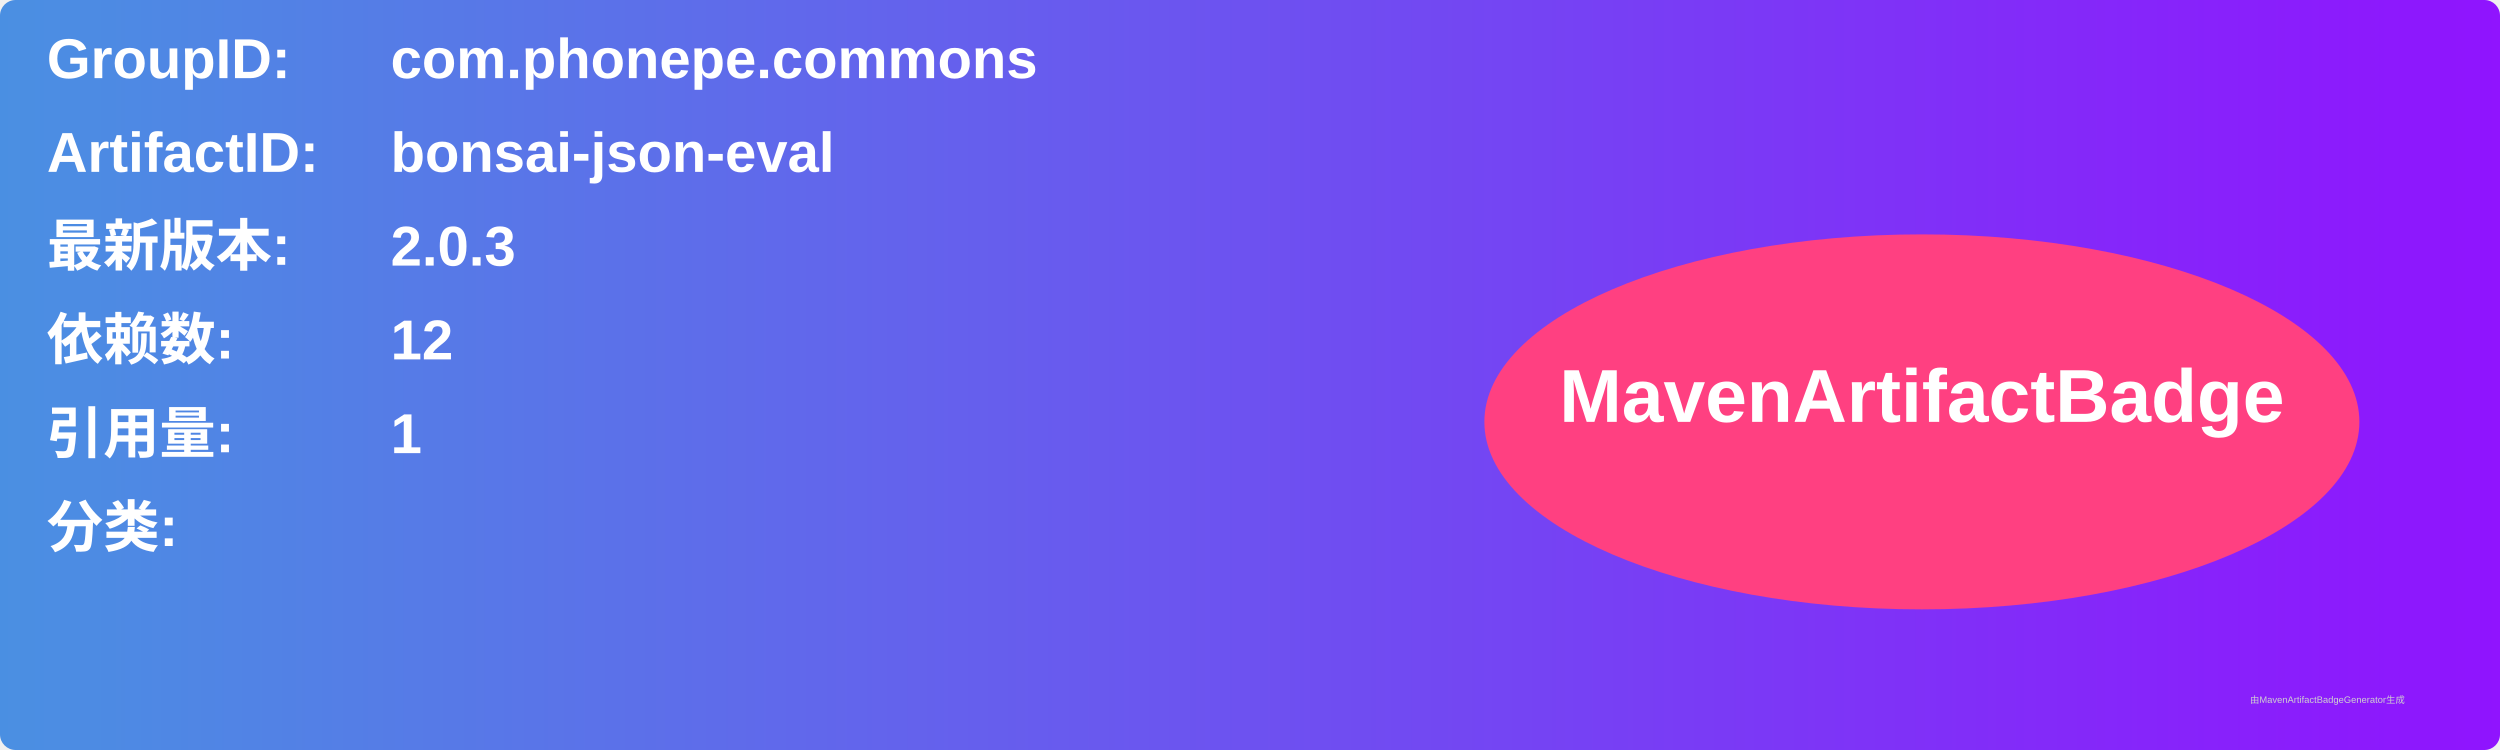
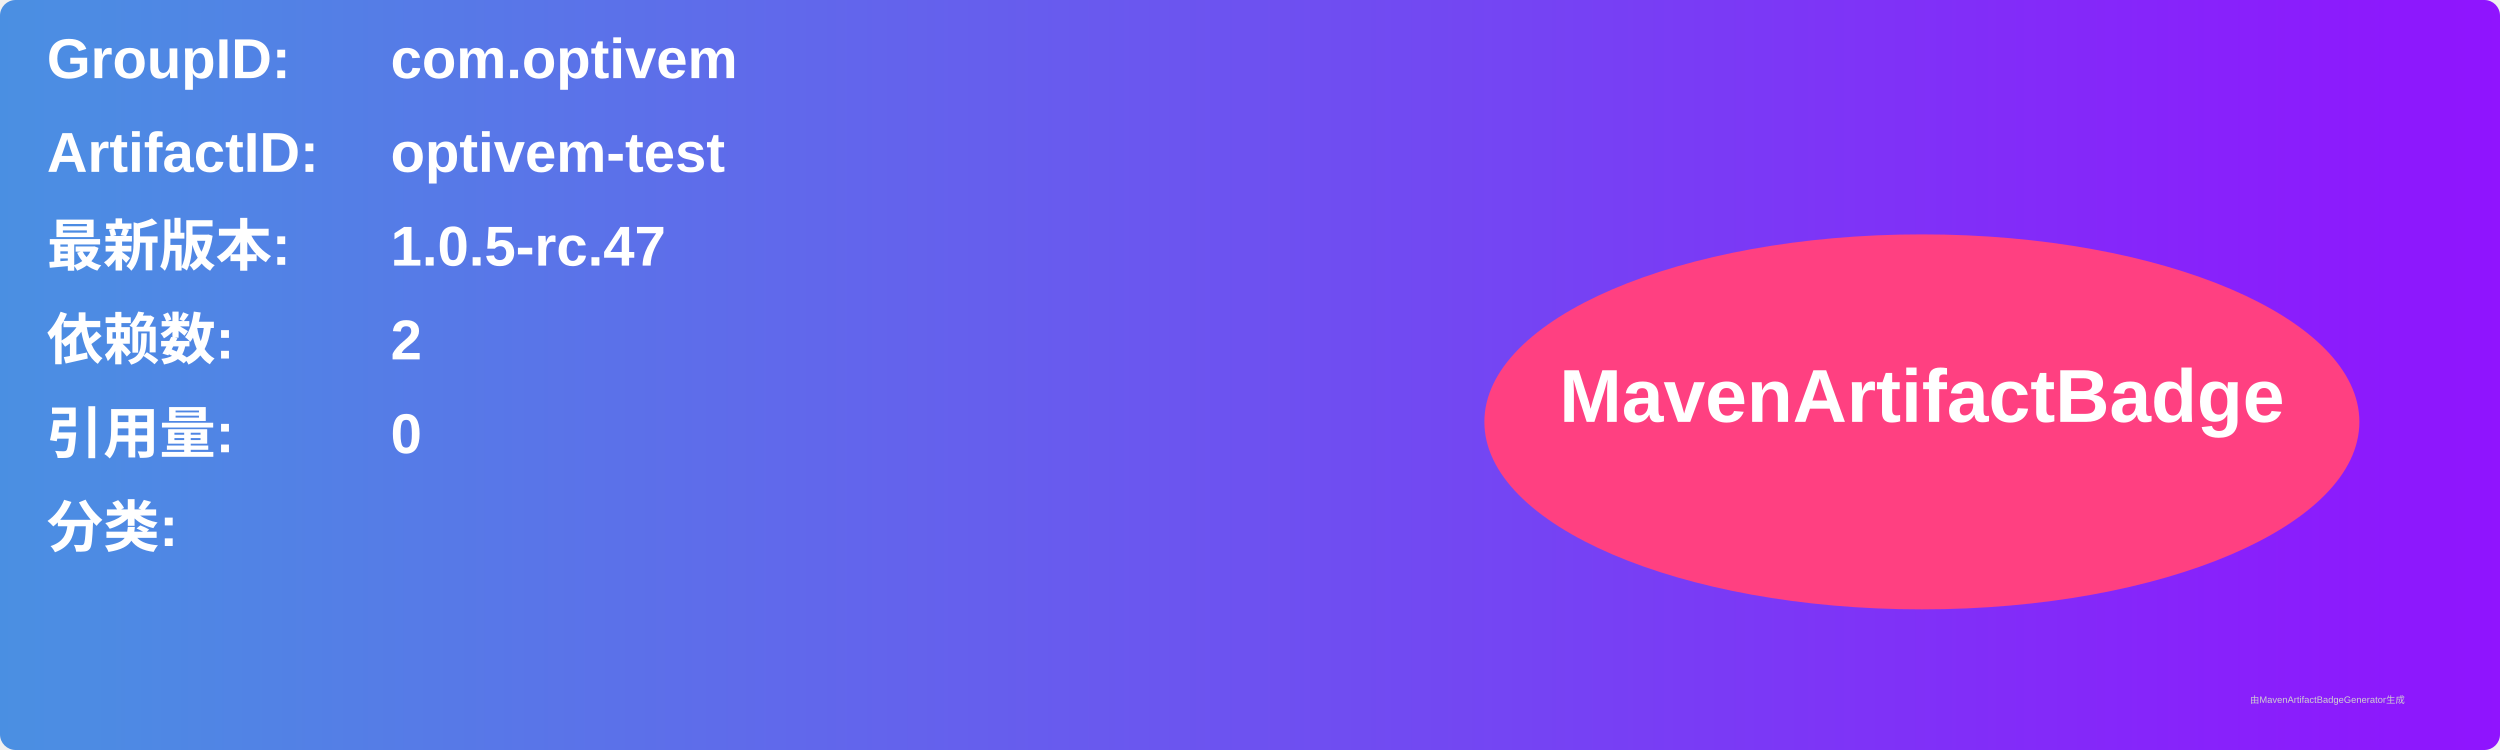
<svg xmlns="http://www.w3.org/2000/svg" width="800" height="240" viewBox="0 0 800 240">
  <linearGradient id="grad" x1="0%" y1="0%" x2="100%" y2="0%">
    <stop offset="0%" stop-color="#4a90e2" />
    <stop offset="100%" stop-color="#9013fe" />
  </linearGradient>
  <rect width="100%" height="100%" rx="5" ry="5" fill="url(#grad)" />
  <g transform="translate(15, 15)">
    <text x="0" y="10" font-family="Arial" font-size="18" fill="white" font-weight="bold" width="260">GroupID:</text>
-     <text x="110" y="10" font-family="Arial" font-size="18" fill="white" font-weight="bold" width="460">com.phonepe.commons</text>
+     <text x="110" y="10" font-family="Arial" font-size="18" fill="white" font-weight="bold" width="460">com.optivem</text>
    <text x="0" y="40" font-family="Arial" font-size="18" fill="white" font-weight="bold" width="260">ArtifactID:</text>
-     <text x="110" y="40" font-family="Arial" font-size="18" fill="white" font-weight="bold" width="460">bonsai-json-eval</text>
+     <text x="110" y="40" font-family="Arial" font-size="18" fill="white" font-weight="bold" width="460">optivem-test</text>
    <text x="0" y="70" font-family="Arial" font-size="18" fill="white" font-weight="bold">最新版本:</text>
    <text x="110" y="70" font-family="Arial" font-size="18" fill="white" font-weight="bold">
-       <tspan font-weight="bold">2.0.3</tspan>
+       <tspan font-weight="bold">1.0.5-rc.47</tspan>
    </text>
    <text x="0" y="100" font-family="Arial" font-size="18" fill="white" font-weight="bold">依赖数: </text>
    <text x="110" y="100" font-family="Arial" font-size="18" fill="white">
-       <tspan font-weight="bold">12</tspan>
+       <tspan font-weight="bold">2</tspan>
    </text>
    <text x="0" y="130" font-family="Arial" font-size="18" fill="white" font-weight="bold">引用量: </text>
    <text x="110" y="130" font-family="Arial" font-size="18" fill="white">
-       <tspan font-weight="bold">1</tspan>
+       <tspan font-weight="bold">0</tspan>
    </text>
    <text x="0" y="160" font-family="Arial" font-size="18" fill="white" font-weight="bold">分类:</text>
    <text x="10" y="190" font-family="Arial" font-size="10" fill="white">
      <tspan font-weight="bold" />
    </text>
    <ellipse cx="600" cy="120" rx="140" ry="60" fill="#ff4081" />
    <text x="600" y="120" text-anchor="middle" font-family="Arial" font-size="24" fill="white" font-weight="bold">MavenArtifactBadge</text>
  </g>
  <text x="720" y="225" font-family="Arial" font-size="3" fill="#d0d0d0">由MavenArtifactBadgeGenerator生成</text>
</svg>
